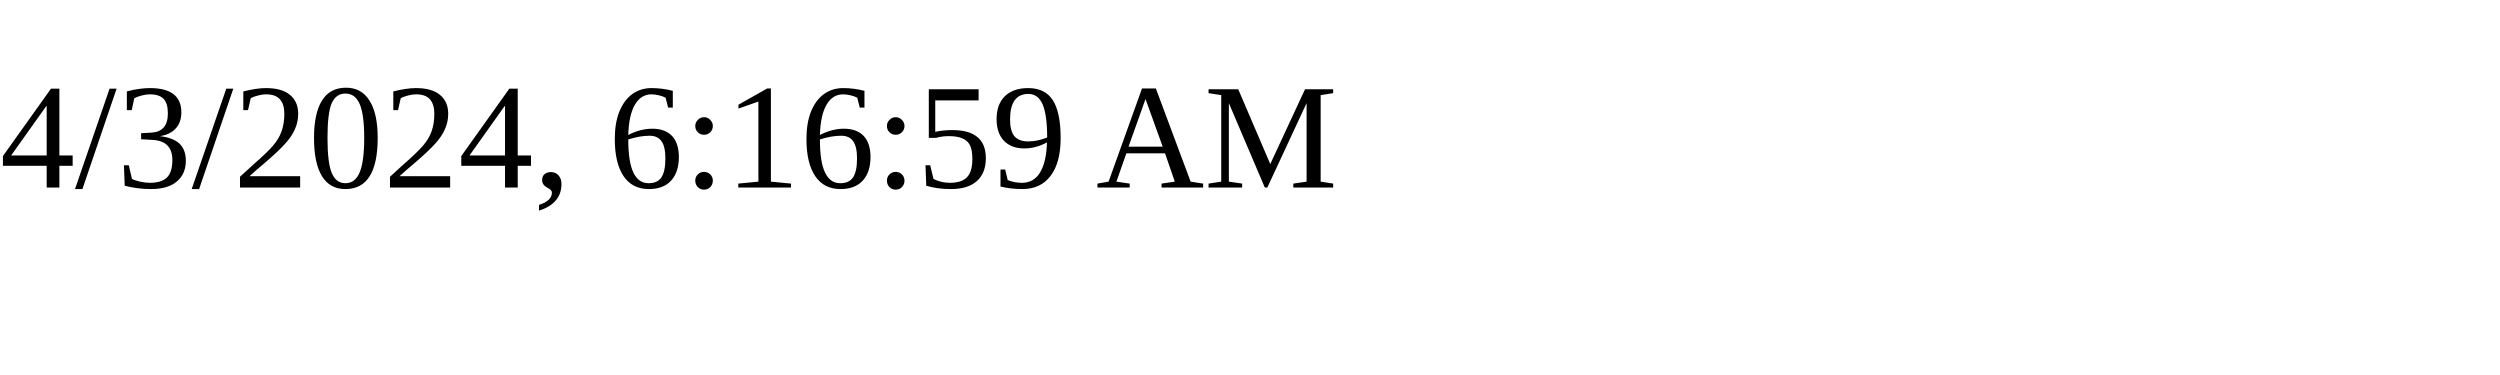
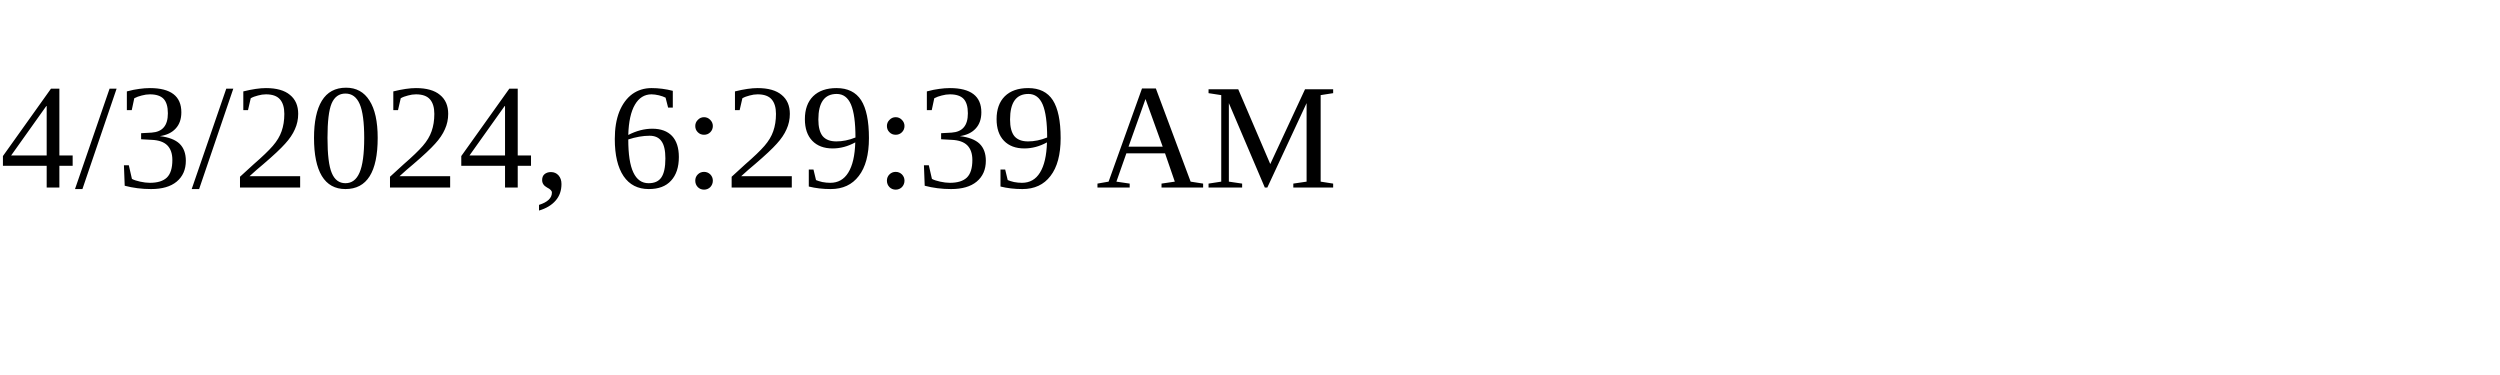
<svg xmlns="http://www.w3.org/2000/svg" height="30" width="200">
-   <text x="0" y="15">4/3/2024, 6:16:59 AM</text>
+   <text x="0" y="15">4/3/2024, 6:29:39 AM</text>
</svg>
